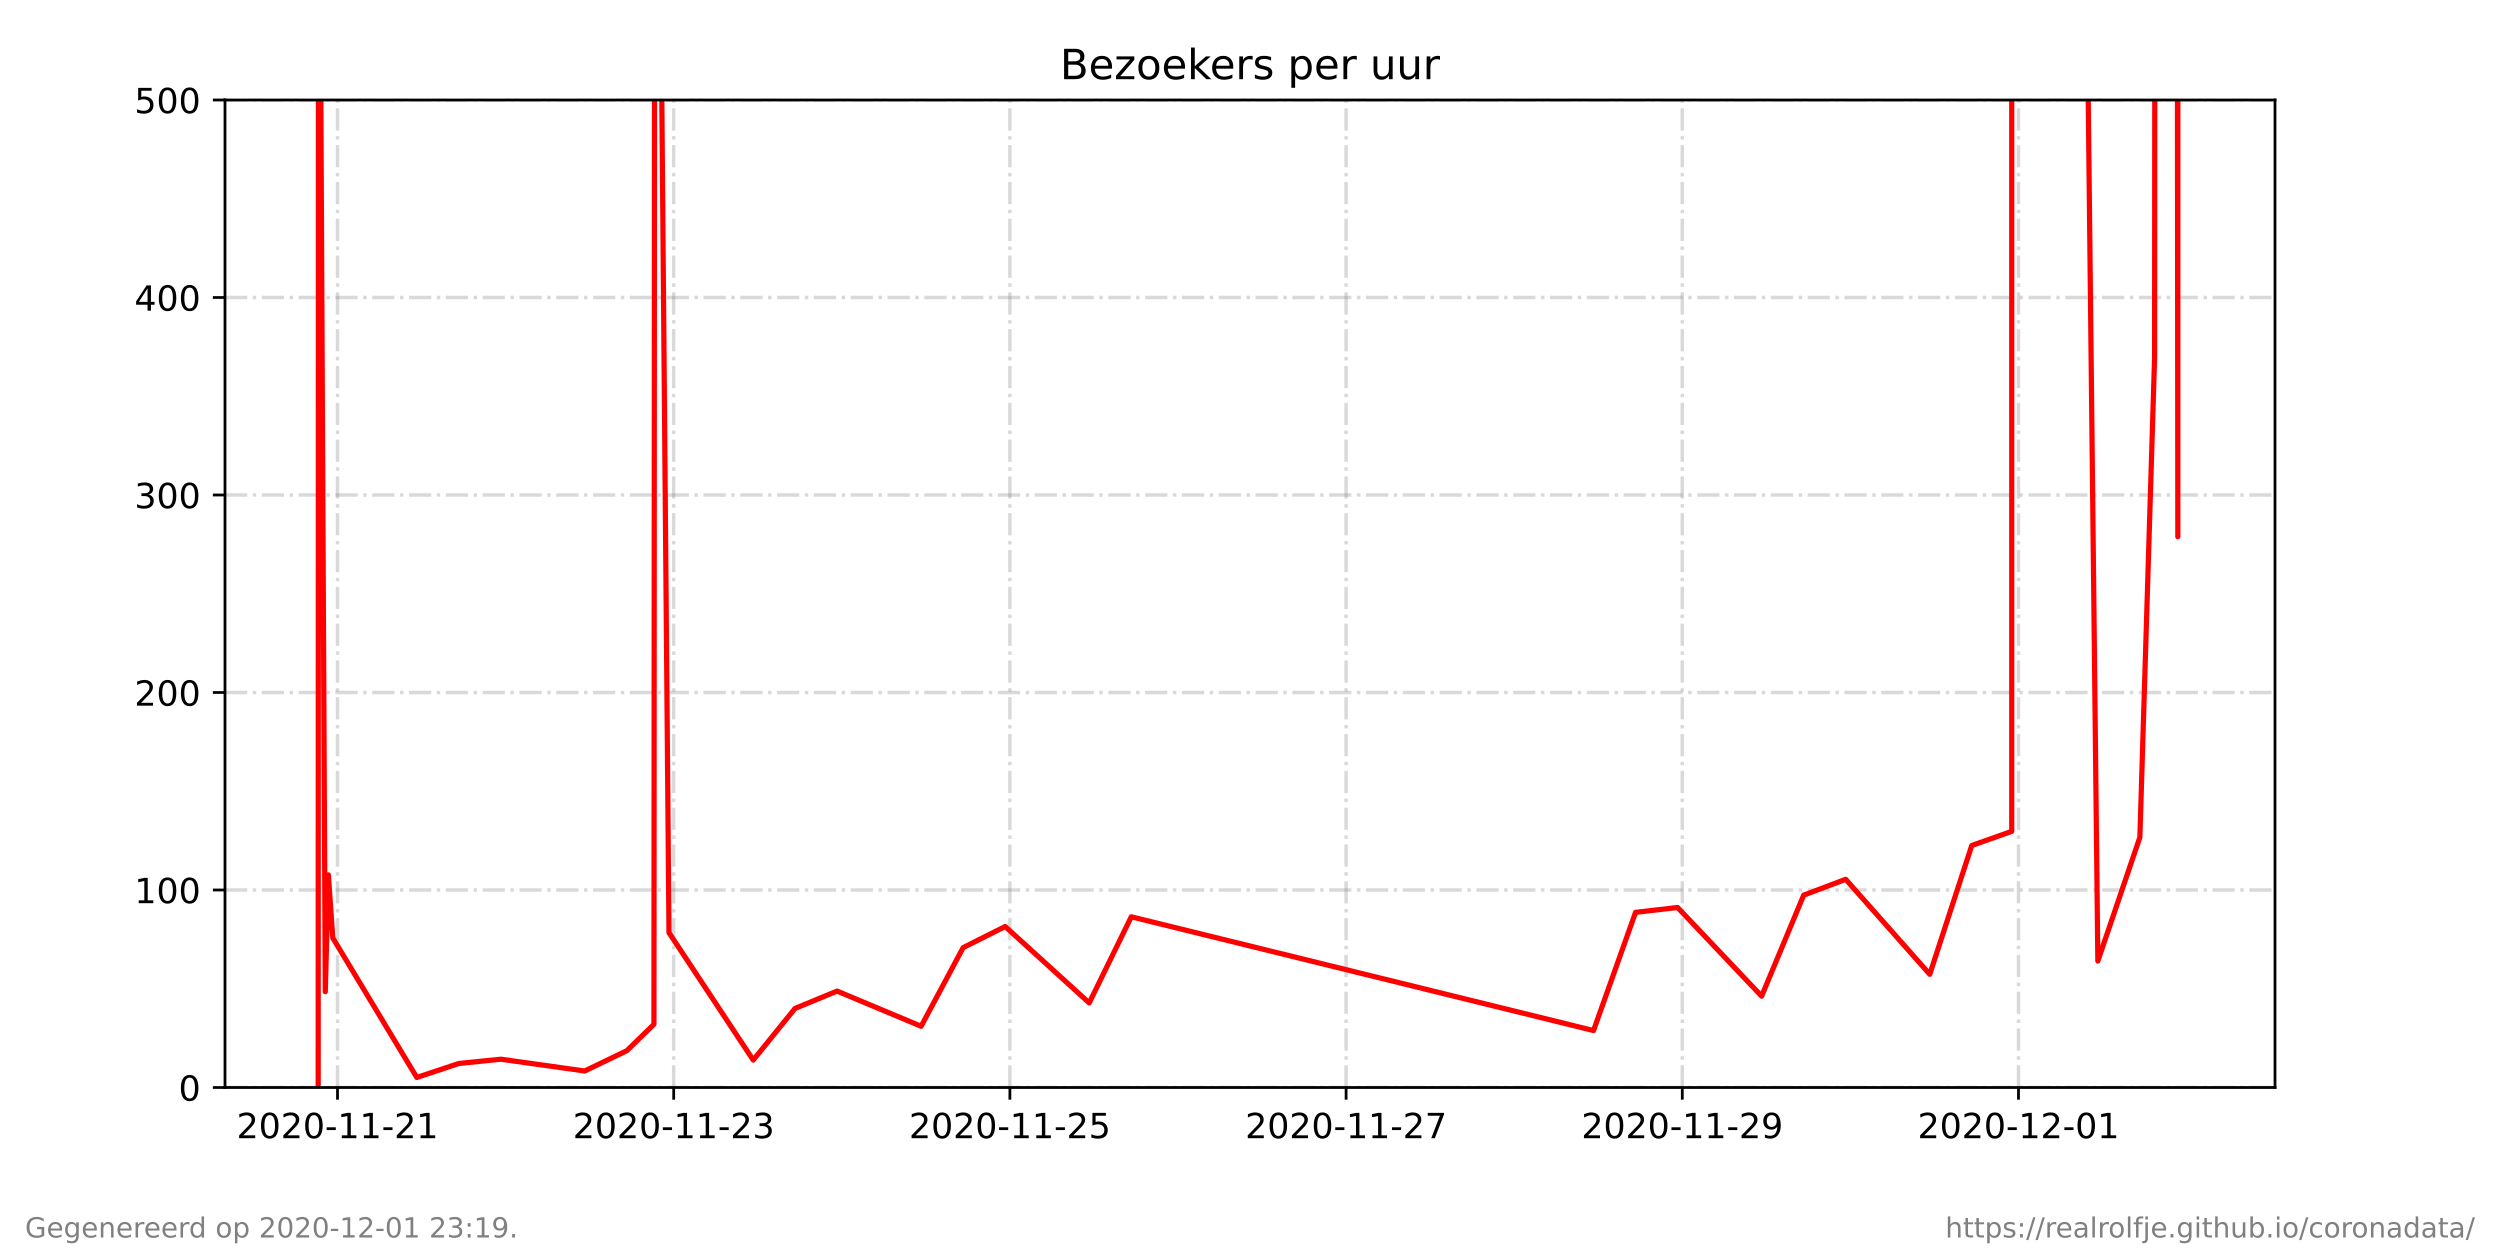
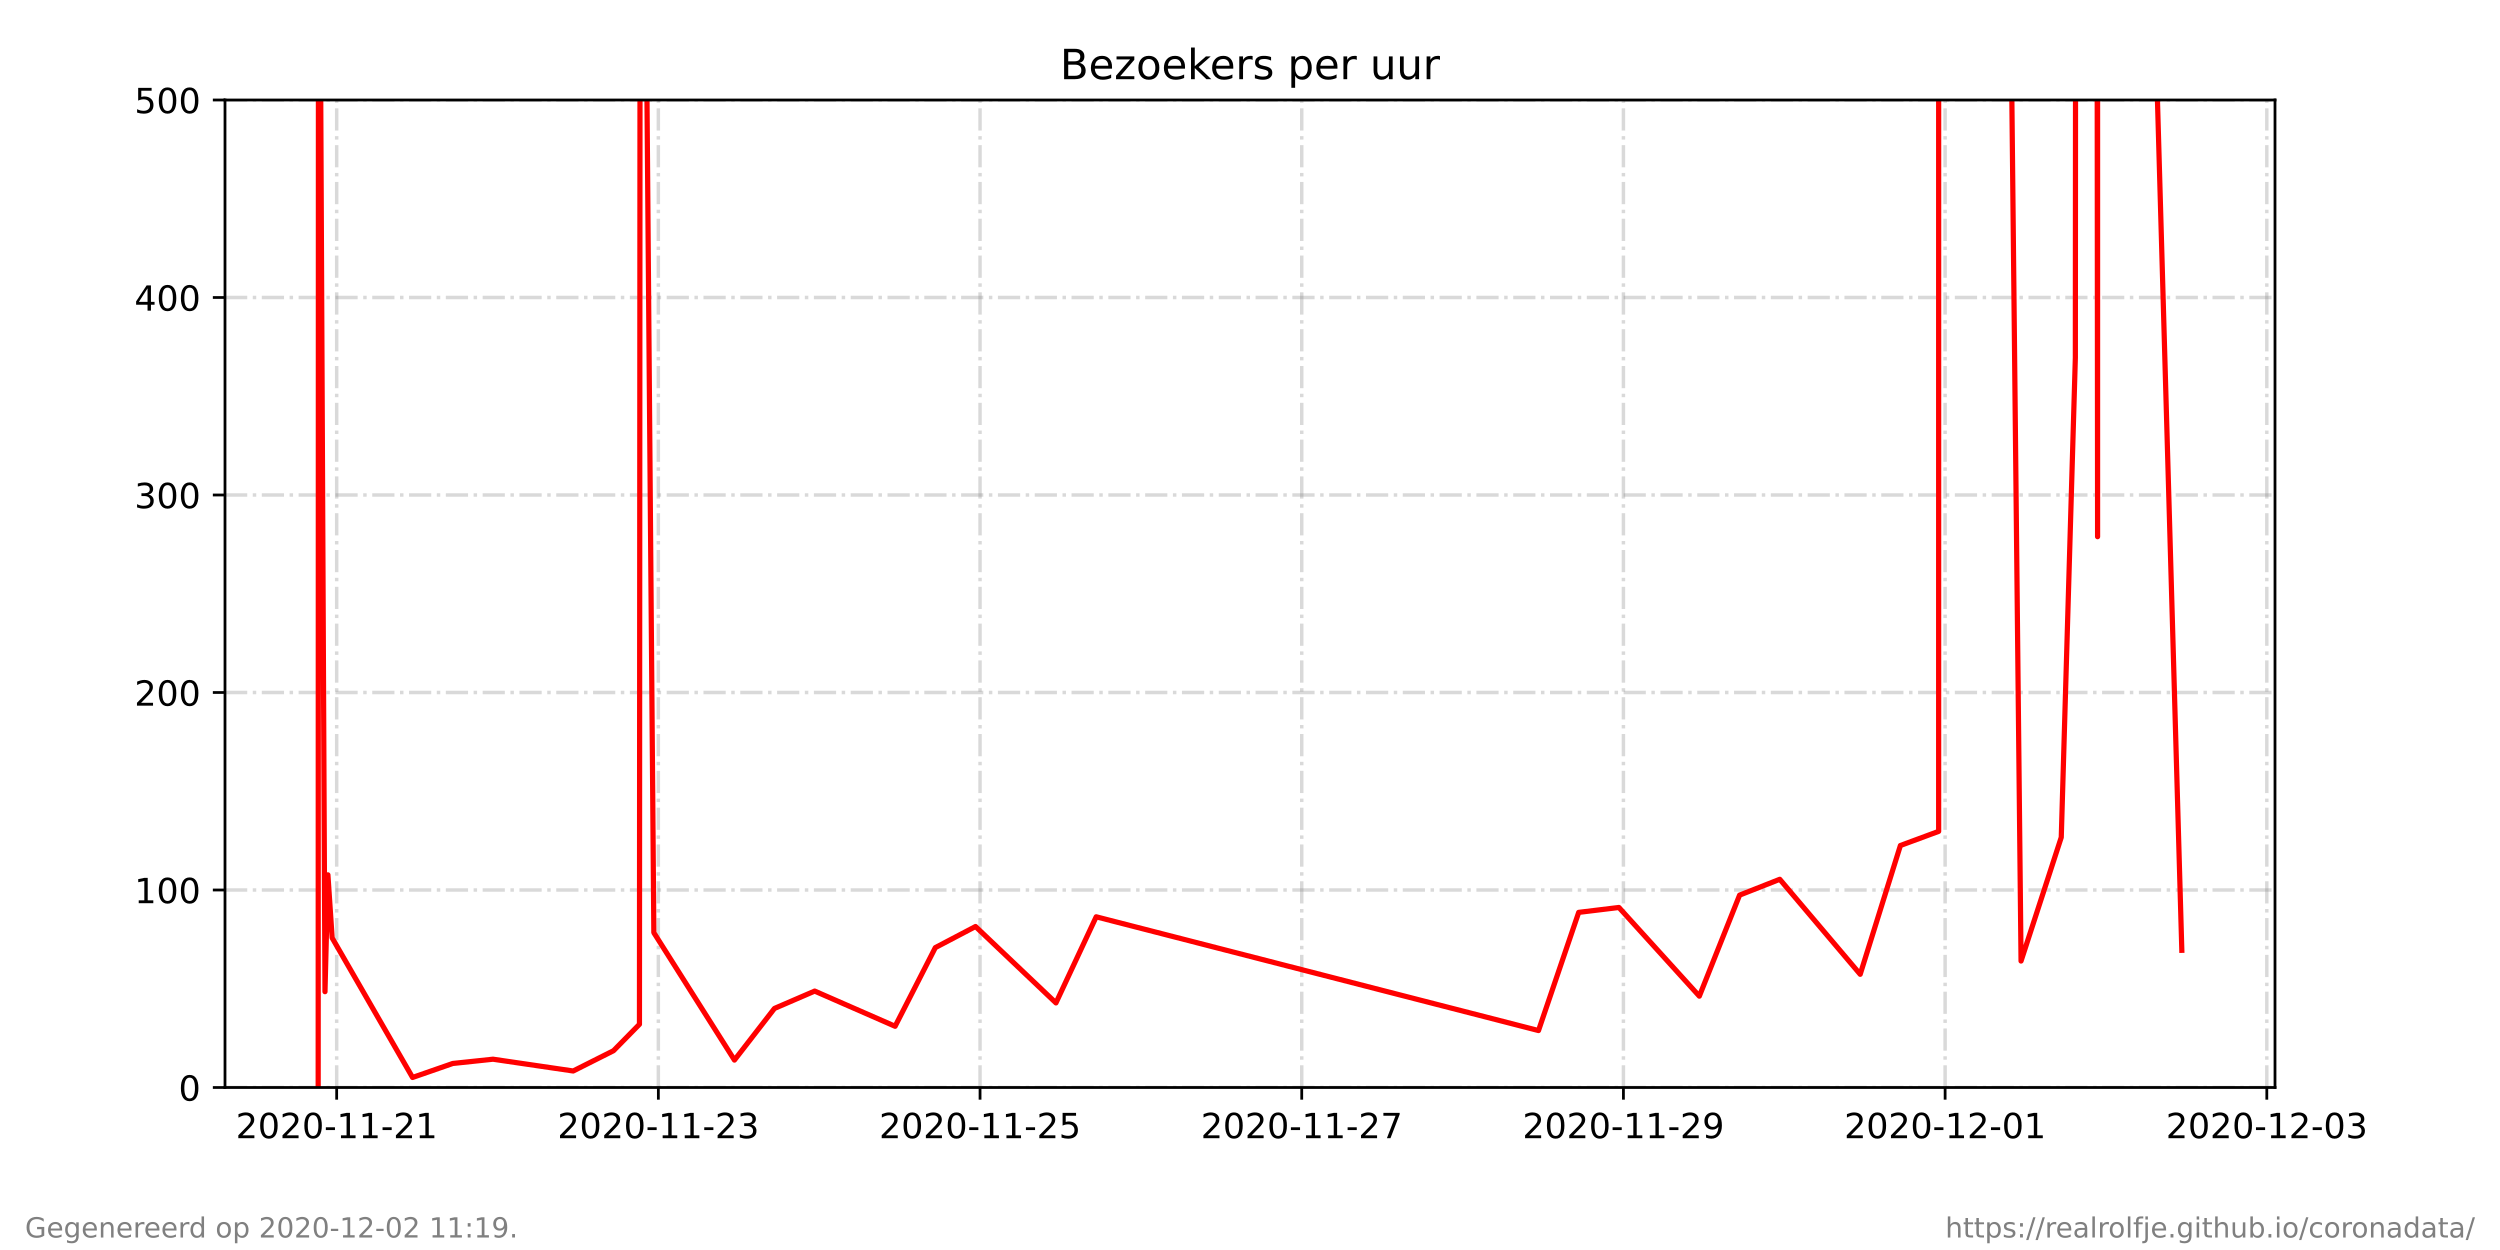
<svg xmlns="http://www.w3.org/2000/svg" xmlns:xlink="http://www.w3.org/1999/xlink" height="360pt" version="1.1" viewBox="0 0 720 360" width="720pt">
  <defs>
    <style type="text/css">*{stroke-linecap:butt;stroke-linejoin:round;}</style>
  </defs>
  <g id="figure_1">
    <g id="patch_1">
      <path d="M 0 360  L 720 360  L 720 0  L 0 0  z " style="fill:#ffffff;" />
    </g>
    <g id="axes_1">
      <g id="patch_2">
        <path d="M 64.8 313.2  L 655.2 313.2  L 655.2 28.8  L 64.8 28.8  z " style="fill:#ffffff;" />
      </g>
      <g id="matplotlib.axis_1">
        <g id="xtick_1">
          <g id="line2d_1">
-             <path clip-path="url(#p86bbd52e68)" d="M 97.2 313.2  L 97.2 28.8  " style="fill:none;stroke:#808080;stroke-dasharray:6.4,1.6,1,1.6;stroke-dashoffset:0;stroke-opacity:0.3;" />
+             <path clip-path="url(#pc86179810c)" d="M 96.96 313.2  L 96.96 28.8  " style="fill:none;stroke:#808080;stroke-dasharray:6.4,1.6,1,1.6;stroke-dashoffset:0;stroke-opacity:0.3;" />
          </g>
          <g id="line2d_2">
            <defs>
-               <path d="M 0 0  L 0 3.5  " id="md120860020" style="stroke:#000000;stroke-width:0.8;" />
+               <path d="M 0 0  L 0 3.5  " id="m163eaca19a" style="stroke:#000000;stroke-width:0.8;" />
            </defs>
            <g>
-               <use style="stroke:#000000;stroke-width:0.8;" x="97.2" xlink:href="#md120860020" y="313.2" />
+               <use style="stroke:#000000;stroke-width:0.8;" x="96.96" xlink:href="#m163eaca19a" y="313.2" />
            </g>
          </g>
          <g id="text_1">
-             <g transform="translate(68.14207 327.7984)scale(0.1 -0.1)">
+             <g transform="translate(67.90199 327.7984)scale(0.1 -0.1)">
              <defs>
                <path d="M 19.188 8.297  L 53.609 8.297  L 53.609 0  L 7.328 0  L 7.328 8.297  Q 12.938 14.109 22.625 23.891  Q 32.328 33.688 34.812 36.531  Q 39.547 41.844 41.422 45.531  Q 43.312 49.219 43.312 52.781  Q 43.312 58.594 39.234 62.25  Q 35.156 65.922 28.609 65.922  Q 23.969 65.922 18.812 64.312  Q 13.672 62.703 7.812 59.422  L 7.812 69.391  Q 13.766 71.781 18.938 73  Q 24.125 74.219 28.422 74.219  Q 39.75 74.219 46.484 68.547  Q 53.219 62.891 53.219 53.422  Q 53.219 48.922 51.531 44.891  Q 49.859 40.875 45.406 35.406  Q 44.188 33.984 37.641 27.219  Q 31.109 20.453 19.188 8.297  z " id="DejaVuSans-50" />
                <path d="M 31.781 66.406  Q 24.172 66.406 20.328 58.906  Q 16.5 51.422 16.5 36.375  Q 16.5 21.391 20.328 13.891  Q 24.172 6.391 31.781 6.391  Q 39.453 6.391 43.281 13.891  Q 47.125 21.391 47.125 36.375  Q 47.125 51.422 43.281 58.906  Q 39.453 66.406 31.781 66.406  z M 31.781 74.219  Q 44.047 74.219 50.516 64.516  Q 56.984 54.828 56.984 36.375  Q 56.984 17.969 50.516 8.266  Q 44.047 -1.422 31.781 -1.422  Q 19.531 -1.422 13.062 8.266  Q 6.594 17.969 6.594 36.375  Q 6.594 54.828 13.062 64.516  Q 19.531 74.219 31.781 74.219  z " id="DejaVuSans-48" />
                <path d="M 4.891 31.391  L 31.203 31.391  L 31.203 23.391  L 4.891 23.391  z " id="DejaVuSans-45" />
                <path d="M 12.406 8.297  L 28.516 8.297  L 28.516 63.922  L 10.984 60.406  L 10.984 69.391  L 28.422 72.906  L 38.281 72.906  L 38.281 8.297  L 54.391 8.297  L 54.391 0  L 12.406 0  z " id="DejaVuSans-49" />
              </defs>
              <use xlink:href="#DejaVuSans-50" />
              <use x="63.623" xlink:href="#DejaVuSans-48" />
              <use x="127.246" xlink:href="#DejaVuSans-50" />
              <use x="190.869" xlink:href="#DejaVuSans-48" />
              <use x="254.492" xlink:href="#DejaVuSans-45" />
              <use x="290.576" xlink:href="#DejaVuSans-49" />
              <use x="354.199" xlink:href="#DejaVuSans-49" />
              <use x="417.822" xlink:href="#DejaVuSans-45" />
              <use x="453.906" xlink:href="#DejaVuSans-50" />
              <use x="517.529" xlink:href="#DejaVuSans-49" />
            </g>
          </g>
        </g>
        <g id="xtick_2">
          <g id="line2d_3">
-             <path clip-path="url(#p86bbd52e68)" d="M 194.025 313.2  L 194.025 28.8  " style="fill:none;stroke:#808080;stroke-dasharray:6.4,1.6,1,1.6;stroke-dashoffset:0;stroke-opacity:0.3;" />
+             <path clip-path="url(#pc86179810c)" d="M 189.607 313.2  L 189.607 28.8  " style="fill:none;stroke:#808080;stroke-dasharray:6.4,1.6,1,1.6;stroke-dashoffset:0;stroke-opacity:0.3;" />
          </g>
          <g id="line2d_4">
            <g>
-               <use style="stroke:#000000;stroke-width:0.8;" x="194.025" xlink:href="#md120860020" y="313.2" />
+               <use style="stroke:#000000;stroke-width:0.8;" x="189.607" xlink:href="#m163eaca19a" y="313.2" />
            </g>
          </g>
          <g id="text_2">
-             <g transform="translate(164.9671 327.7984)scale(0.1 -0.1)">
+             <g transform="translate(160.5488 327.7984)scale(0.1 -0.1)">
              <defs>
                <path d="M 40.578 39.312  Q 47.656 37.797 51.625 33  Q 55.609 28.219 55.609 21.188  Q 55.609 10.406 48.188 4.484  Q 40.766 -1.422 27.094 -1.422  Q 22.516 -1.422 17.656 -0.516  Q 12.797 0.391 7.625 2.203  L 7.625 11.719  Q 11.719 9.328 16.594 8.109  Q 21.484 6.891 26.812 6.891  Q 36.078 6.891 40.938 10.547  Q 45.797 14.203 45.797 21.188  Q 45.797 27.641 41.281 31.266  Q 36.766 34.906 28.719 34.906  L 20.219 34.906  L 20.219 43.016  L 29.109 43.016  Q 36.375 43.016 40.234 45.922  Q 44.094 48.828 44.094 54.297  Q 44.094 59.906 40.109 62.906  Q 36.141 65.922 28.719 65.922  Q 24.656 65.922 20.016 65.031  Q 15.375 64.156 9.812 62.312  L 9.812 71.094  Q 15.438 72.656 20.344 73.438  Q 25.25 74.219 29.594 74.219  Q 40.828 74.219 47.359 69.109  Q 53.906 64.016 53.906 55.328  Q 53.906 49.266 50.438 45.094  Q 46.969 40.922 40.578 39.312  z " id="DejaVuSans-51" />
              </defs>
              <use xlink:href="#DejaVuSans-50" />
              <use x="63.623" xlink:href="#DejaVuSans-48" />
              <use x="127.246" xlink:href="#DejaVuSans-50" />
              <use x="190.869" xlink:href="#DejaVuSans-48" />
              <use x="254.492" xlink:href="#DejaVuSans-45" />
              <use x="290.576" xlink:href="#DejaVuSans-49" />
              <use x="354.199" xlink:href="#DejaVuSans-49" />
              <use x="417.822" xlink:href="#DejaVuSans-45" />
              <use x="453.906" xlink:href="#DejaVuSans-50" />
              <use x="517.529" xlink:href="#DejaVuSans-51" />
            </g>
          </g>
        </g>
        <g id="xtick_3">
          <g id="line2d_5">
-             <path clip-path="url(#p86bbd52e68)" d="M 290.85 313.2  L 290.85 28.8  " style="fill:none;stroke:#808080;stroke-dasharray:6.4,1.6,1,1.6;stroke-dashoffset:0;stroke-opacity:0.3;" />
+             <path clip-path="url(#pc86179810c)" d="M 282.253 313.2  L 282.253 28.8  " style="fill:none;stroke:#808080;stroke-dasharray:6.4,1.6,1,1.6;stroke-dashoffset:0;stroke-opacity:0.3;" />
          </g>
          <g id="line2d_6">
            <g>
-               <use style="stroke:#000000;stroke-width:0.8;" x="290.85" xlink:href="#md120860020" y="313.2" />
+               <use style="stroke:#000000;stroke-width:0.8;" x="282.253" xlink:href="#m163eaca19a" y="313.2" />
            </g>
          </g>
          <g id="text_3">
-             <g transform="translate(261.7921 327.7984)scale(0.1 -0.1)">
+             <g transform="translate(253.1956 327.7984)scale(0.1 -0.1)">
              <defs>
                <path d="M 10.797 72.906  L 49.516 72.906  L 49.516 64.594  L 19.828 64.594  L 19.828 46.734  Q 21.969 47.469 24.109 47.828  Q 26.266 48.188 28.422 48.188  Q 40.625 48.188 47.75 41.5  Q 54.891 34.812 54.891 23.391  Q 54.891 11.625 47.562 5.094  Q 40.234 -1.422 26.906 -1.422  Q 22.312 -1.422 17.547 -0.641  Q 12.797 0.141 7.719 1.703  L 7.719 11.625  Q 12.109 9.234 16.797 8.062  Q 21.484 6.891 26.703 6.891  Q 35.156 6.891 40.078 11.328  Q 45.016 15.766 45.016 23.391  Q 45.016 31 40.078 35.438  Q 35.156 39.891 26.703 39.891  Q 22.75 39.891 18.812 39.016  Q 14.891 38.141 10.797 36.281  z " id="DejaVuSans-53" />
              </defs>
              <use xlink:href="#DejaVuSans-50" />
              <use x="63.623" xlink:href="#DejaVuSans-48" />
              <use x="127.246" xlink:href="#DejaVuSans-50" />
              <use x="190.869" xlink:href="#DejaVuSans-48" />
              <use x="254.492" xlink:href="#DejaVuSans-45" />
              <use x="290.576" xlink:href="#DejaVuSans-49" />
              <use x="354.199" xlink:href="#DejaVuSans-49" />
              <use x="417.822" xlink:href="#DejaVuSans-45" />
              <use x="453.906" xlink:href="#DejaVuSans-50" />
              <use x="517.529" xlink:href="#DejaVuSans-53" />
            </g>
          </g>
        </g>
        <g id="xtick_4">
          <g id="line2d_7">
-             <path clip-path="url(#p86bbd52e68)" d="M 387.675 313.2  L 387.675 28.8  " style="fill:none;stroke:#808080;stroke-dasharray:6.4,1.6,1,1.6;stroke-dashoffset:0;stroke-opacity:0.3;" />
+             <path clip-path="url(#pc86179810c)" d="M 374.9 313.2  L 374.9 28.8  " style="fill:none;stroke:#808080;stroke-dasharray:6.4,1.6,1,1.6;stroke-dashoffset:0;stroke-opacity:0.3;" />
          </g>
          <g id="line2d_8">
            <g>
-               <use style="stroke:#000000;stroke-width:0.8;" x="387.675" xlink:href="#md120860020" y="313.2" />
+               <use style="stroke:#000000;stroke-width:0.8;" x="374.9" xlink:href="#m163eaca19a" y="313.2" />
            </g>
          </g>
          <g id="text_4">
-             <g transform="translate(358.6172 327.7984)scale(0.1 -0.1)">
+             <g transform="translate(345.8423 327.7984)scale(0.1 -0.1)">
              <defs>
                <path d="M 8.203 72.906  L 55.078 72.906  L 55.078 68.703  L 28.609 0  L 18.312 0  L 43.219 64.594  L 8.203 64.594  z " id="DejaVuSans-55" />
              </defs>
              <use xlink:href="#DejaVuSans-50" />
              <use x="63.623" xlink:href="#DejaVuSans-48" />
              <use x="127.246" xlink:href="#DejaVuSans-50" />
              <use x="190.869" xlink:href="#DejaVuSans-48" />
              <use x="254.492" xlink:href="#DejaVuSans-45" />
              <use x="290.576" xlink:href="#DejaVuSans-49" />
              <use x="354.199" xlink:href="#DejaVuSans-49" />
              <use x="417.822" xlink:href="#DejaVuSans-45" />
              <use x="453.906" xlink:href="#DejaVuSans-50" />
              <use x="517.529" xlink:href="#DejaVuSans-55" />
            </g>
          </g>
        </g>
        <g id="xtick_5">
          <g id="line2d_9">
-             <path clip-path="url(#p86bbd52e68)" d="M 484.5 313.2  L 484.5 28.8  " style="fill:none;stroke:#808080;stroke-dasharray:6.4,1.6,1,1.6;stroke-dashoffset:0;stroke-opacity:0.3;" />
+             <path clip-path="url(#pc86179810c)" d="M 467.547 313.2  L 467.547 28.8  " style="fill:none;stroke:#808080;stroke-dasharray:6.4,1.6,1,1.6;stroke-dashoffset:0;stroke-opacity:0.3;" />
          </g>
          <g id="line2d_10">
            <g>
-               <use style="stroke:#000000;stroke-width:0.8;" x="484.5" xlink:href="#md120860020" y="313.2" />
+               <use style="stroke:#000000;stroke-width:0.8;" x="467.547" xlink:href="#m163eaca19a" y="313.2" />
            </g>
          </g>
          <g id="text_5">
-             <g transform="translate(455.4422 327.7984)scale(0.1 -0.1)">
+             <g transform="translate(438.4891 327.7984)scale(0.1 -0.1)">
              <defs>
                <path d="M 10.984 1.516  L 10.984 10.5  Q 14.703 8.734 18.5 7.812  Q 22.312 6.891 25.984 6.891  Q 35.75 6.891 40.891 13.453  Q 46.047 20.016 46.781 33.406  Q 43.953 29.203 39.594 26.953  Q 35.25 24.703 29.984 24.703  Q 19.047 24.703 12.672 31.312  Q 6.297 37.938 6.297 49.422  Q 6.297 60.641 12.938 67.422  Q 19.578 74.219 30.609 74.219  Q 43.266 74.219 49.922 64.516  Q 56.594 54.828 56.594 36.375  Q 56.594 19.141 48.406 8.859  Q 40.234 -1.422 26.422 -1.422  Q 22.703 -1.422 18.891 -0.688  Q 15.094 0.047 10.984 1.516  z M 30.609 32.422  Q 37.25 32.422 41.125 36.953  Q 45.016 41.5 45.016 49.422  Q 45.016 57.281 41.125 61.844  Q 37.25 66.406 30.609 66.406  Q 23.969 66.406 20.094 61.844  Q 16.219 57.281 16.219 49.422  Q 16.219 41.5 20.094 36.953  Q 23.969 32.422 30.609 32.422  z " id="DejaVuSans-57" />
              </defs>
              <use xlink:href="#DejaVuSans-50" />
              <use x="63.623" xlink:href="#DejaVuSans-48" />
              <use x="127.246" xlink:href="#DejaVuSans-50" />
              <use x="190.869" xlink:href="#DejaVuSans-48" />
              <use x="254.492" xlink:href="#DejaVuSans-45" />
              <use x="290.576" xlink:href="#DejaVuSans-49" />
              <use x="354.199" xlink:href="#DejaVuSans-49" />
              <use x="417.822" xlink:href="#DejaVuSans-45" />
              <use x="453.906" xlink:href="#DejaVuSans-50" />
              <use x="517.529" xlink:href="#DejaVuSans-57" />
            </g>
          </g>
        </g>
        <g id="xtick_6">
          <g id="line2d_11">
-             <path clip-path="url(#p86bbd52e68)" d="M 581.325 313.2  L 581.325 28.8  " style="fill:none;stroke:#808080;stroke-dasharray:6.4,1.6,1,1.6;stroke-dashoffset:0;stroke-opacity:0.3;" />
+             <path clip-path="url(#pc86179810c)" d="M 560.194 313.2  L 560.194 28.8  " style="fill:none;stroke:#808080;stroke-dasharray:6.4,1.6,1,1.6;stroke-dashoffset:0;stroke-opacity:0.3;" />
          </g>
          <g id="line2d_12">
            <g>
-               <use style="stroke:#000000;stroke-width:0.8;" x="581.325" xlink:href="#md120860020" y="313.2" />
+               <use style="stroke:#000000;stroke-width:0.8;" x="560.194" xlink:href="#m163eaca19a" y="313.2" />
            </g>
          </g>
          <g id="text_6">
-             <g transform="translate(552.2672 327.7984)scale(0.1 -0.1)">
+             <g transform="translate(531.1359 327.7984)scale(0.1 -0.1)">
              <use xlink:href="#DejaVuSans-50" />
              <use x="63.623" xlink:href="#DejaVuSans-48" />
              <use x="127.246" xlink:href="#DejaVuSans-50" />
              <use x="190.869" xlink:href="#DejaVuSans-48" />
              <use x="254.492" xlink:href="#DejaVuSans-45" />
              <use x="290.576" xlink:href="#DejaVuSans-49" />
              <use x="354.199" xlink:href="#DejaVuSans-50" />
              <use x="417.822" xlink:href="#DejaVuSans-45" />
              <use x="453.906" xlink:href="#DejaVuSans-48" />
              <use x="517.529" xlink:href="#DejaVuSans-49" />
            </g>
          </g>
        </g>
+         <g id="xtick_7">
+           <g id="line2d_13">
+             <path clip-path="url(#pc86179810c)" d="M 652.841 313.2  L 652.841 28.8  " style="fill:none;stroke:#808080;stroke-dasharray:6.4,1.6,1,1.6;stroke-dashoffset:0;stroke-opacity:0.3;" />
+           </g>
+           <g id="line2d_14">
+             <g>
+               <use style="stroke:#000000;stroke-width:0.8;" x="652.841" xlink:href="#m163eaca19a" y="313.2" />
+             </g>
+           </g>
+           <g id="text_7">
+             <g transform="translate(623.7827 327.7984)scale(0.1 -0.1)">
+               <use xlink:href="#DejaVuSans-50" />
+               <use x="63.623" xlink:href="#DejaVuSans-48" />
+               <use x="127.246" xlink:href="#DejaVuSans-50" />
+               <use x="190.869" xlink:href="#DejaVuSans-48" />
+               <use x="254.492" xlink:href="#DejaVuSans-45" />
+               <use x="290.576" xlink:href="#DejaVuSans-49" />
+               <use x="354.199" xlink:href="#DejaVuSans-50" />
+               <use x="417.822" xlink:href="#DejaVuSans-45" />
+               <use x="453.906" xlink:href="#DejaVuSans-48" />
+               <use x="517.529" xlink:href="#DejaVuSans-51" />
+             </g>
+           </g>
+         </g>
      </g>
      <g id="matplotlib.axis_2">
        <g id="ytick_1">
-           <g id="line2d_13">
-             <path clip-path="url(#p86bbd52e68)" d="M 64.8 313.2  L 655.2 313.2  " style="fill:none;stroke:#808080;stroke-dasharray:6.4,1.6,1,1.6;stroke-dashoffset:0;stroke-opacity:0.3;" />
-           </g>
-           <g id="line2d_14">
+           <g id="line2d_15">
+             <path clip-path="url(#pc86179810c)" d="M 64.8 313.2  L 655.2 313.2  " style="fill:none;stroke:#808080;stroke-dasharray:6.4,1.6,1,1.6;stroke-dashoffset:0;stroke-opacity:0.3;" />
+           </g>
+           <g id="line2d_16">
            <defs>
-               <path d="M 0 0  L -3.5 0  " id="ma12ada5e77" style="stroke:#000000;stroke-width:0.8;" />
+               <path d="M 0 0  L -3.5 0  " id="mff7600e79d" style="stroke:#000000;stroke-width:0.8;" />
            </defs>
            <g>
-               <use style="stroke:#000000;stroke-width:0.8;" x="64.8" xlink:href="#ma12ada5e77" y="313.2" />
-             </g>
-           </g>
-           <g id="text_7">
+               <use style="stroke:#000000;stroke-width:0.8;" x="64.8" xlink:href="#mff7600e79d" y="313.2" />
+             </g>
+           </g>
+           <g id="text_8">
            <g transform="translate(51.4375 316.9992)scale(0.1 -0.1)">
              <use xlink:href="#DejaVuSans-48" />
            </g>
          </g>
        </g>
        <g id="ytick_2">
-           <g id="line2d_15">
-             <path clip-path="url(#p86bbd52e68)" d="M 64.8 256.32  L 655.2 256.32  " style="fill:none;stroke:#808080;stroke-dasharray:6.4,1.6,1,1.6;stroke-dashoffset:0;stroke-opacity:0.3;" />
-           </g>
-           <g id="line2d_16">
-             <g>
-               <use style="stroke:#000000;stroke-width:0.8;" x="64.8" xlink:href="#ma12ada5e77" y="256.32" />
-             </g>
-           </g>
-           <g id="text_8">
+           <g id="line2d_17">
+             <path clip-path="url(#pc86179810c)" d="M 64.8 256.32  L 655.2 256.32  " style="fill:none;stroke:#808080;stroke-dasharray:6.4,1.6,1,1.6;stroke-dashoffset:0;stroke-opacity:0.3;" />
+           </g>
+           <g id="line2d_18">
+             <g>
+               <use style="stroke:#000000;stroke-width:0.8;" x="64.8" xlink:href="#mff7600e79d" y="256.32" />
+             </g>
+           </g>
+           <g id="text_9">
            <g transform="translate(38.7125 260.1192)scale(0.1 -0.1)">
              <use xlink:href="#DejaVuSans-49" />
              <use x="63.623" xlink:href="#DejaVuSans-48" />
              <use x="127.246" xlink:href="#DejaVuSans-48" />
            </g>
          </g>
        </g>
        <g id="ytick_3">
-           <g id="line2d_17">
-             <path clip-path="url(#p86bbd52e68)" d="M 64.8 199.44  L 655.2 199.44  " style="fill:none;stroke:#808080;stroke-dasharray:6.4,1.6,1,1.6;stroke-dashoffset:0;stroke-opacity:0.3;" />
-           </g>
-           <g id="line2d_18">
-             <g>
-               <use style="stroke:#000000;stroke-width:0.8;" x="64.8" xlink:href="#ma12ada5e77" y="199.44" />
-             </g>
-           </g>
-           <g id="text_9">
+           <g id="line2d_19">
+             <path clip-path="url(#pc86179810c)" d="M 64.8 199.44  L 655.2 199.44  " style="fill:none;stroke:#808080;stroke-dasharray:6.4,1.6,1,1.6;stroke-dashoffset:0;stroke-opacity:0.3;" />
+           </g>
+           <g id="line2d_20">
+             <g>
+               <use style="stroke:#000000;stroke-width:0.8;" x="64.8" xlink:href="#mff7600e79d" y="199.44" />
+             </g>
+           </g>
+           <g id="text_10">
            <g transform="translate(38.7125 203.2392)scale(0.1 -0.1)">
              <use xlink:href="#DejaVuSans-50" />
              <use x="63.623" xlink:href="#DejaVuSans-48" />
              <use x="127.246" xlink:href="#DejaVuSans-48" />
            </g>
          </g>
        </g>
        <g id="ytick_4">
-           <g id="line2d_19">
-             <path clip-path="url(#p86bbd52e68)" d="M 64.8 142.56  L 655.2 142.56  " style="fill:none;stroke:#808080;stroke-dasharray:6.4,1.6,1,1.6;stroke-dashoffset:0;stroke-opacity:0.3;" />
-           </g>
-           <g id="line2d_20">
-             <g>
-               <use style="stroke:#000000;stroke-width:0.8;" x="64.8" xlink:href="#ma12ada5e77" y="142.56" />
-             </g>
-           </g>
-           <g id="text_10">
+           <g id="line2d_21">
+             <path clip-path="url(#pc86179810c)" d="M 64.8 142.56  L 655.2 142.56  " style="fill:none;stroke:#808080;stroke-dasharray:6.4,1.6,1,1.6;stroke-dashoffset:0;stroke-opacity:0.3;" />
+           </g>
+           <g id="line2d_22">
+             <g>
+               <use style="stroke:#000000;stroke-width:0.8;" x="64.8" xlink:href="#mff7600e79d" y="142.56" />
+             </g>
+           </g>
+           <g id="text_11">
            <g transform="translate(38.7125 146.3592)scale(0.1 -0.1)">
              <use xlink:href="#DejaVuSans-51" />
              <use x="63.623" xlink:href="#DejaVuSans-48" />
              <use x="127.246" xlink:href="#DejaVuSans-48" />
            </g>
          </g>
        </g>
        <g id="ytick_5">
-           <g id="line2d_21">
-             <path clip-path="url(#p86bbd52e68)" d="M 64.8 85.68  L 655.2 85.68  " style="fill:none;stroke:#808080;stroke-dasharray:6.4,1.6,1,1.6;stroke-dashoffset:0;stroke-opacity:0.3;" />
-           </g>
-           <g id="line2d_22">
-             <g>
-               <use style="stroke:#000000;stroke-width:0.8;" x="64.8" xlink:href="#ma12ada5e77" y="85.68" />
-             </g>
-           </g>
-           <g id="text_11">
+           <g id="line2d_23">
+             <path clip-path="url(#pc86179810c)" d="M 64.8 85.68  L 655.2 85.68  " style="fill:none;stroke:#808080;stroke-dasharray:6.4,1.6,1,1.6;stroke-dashoffset:0;stroke-opacity:0.3;" />
+           </g>
+           <g id="line2d_24">
+             <g>
+               <use style="stroke:#000000;stroke-width:0.8;" x="64.8" xlink:href="#mff7600e79d" y="85.68" />
+             </g>
+           </g>
+           <g id="text_12">
            <g transform="translate(38.7125 89.47922)scale(0.1 -0.1)">
              <defs>
                <path d="M 37.797 64.312  L 12.891 25.391  L 37.797 25.391  z M 35.203 72.906  L 47.609 72.906  L 47.609 25.391  L 58.016 25.391  L 58.016 17.188  L 47.609 17.188  L 47.609 0  L 37.797 0  L 37.797 17.188  L 4.891 17.188  L 4.891 26.703  z " id="DejaVuSans-52" />
              </defs>
              <use xlink:href="#DejaVuSans-52" />
              <use x="63.623" xlink:href="#DejaVuSans-48" />
              <use x="127.246" xlink:href="#DejaVuSans-48" />
            </g>
          </g>
        </g>
        <g id="ytick_6">
-           <g id="line2d_23">
-             <path clip-path="url(#p86bbd52e68)" d="M 64.8 28.8  L 655.2 28.8  " style="fill:none;stroke:#808080;stroke-dasharray:6.4,1.6,1,1.6;stroke-dashoffset:0;stroke-opacity:0.3;" />
-           </g>
-           <g id="line2d_24">
-             <g>
-               <use style="stroke:#000000;stroke-width:0.8;" x="64.8" xlink:href="#ma12ada5e77" y="28.8" />
-             </g>
-           </g>
-           <g id="text_12">
+           <g id="line2d_25">
+             <path clip-path="url(#pc86179810c)" d="M 64.8 28.8  L 655.2 28.8  " style="fill:none;stroke:#808080;stroke-dasharray:6.4,1.6,1,1.6;stroke-dashoffset:0;stroke-opacity:0.3;" />
+           </g>
+           <g id="line2d_26">
+             <g>
+               <use style="stroke:#000000;stroke-width:0.8;" x="64.8" xlink:href="#mff7600e79d" y="28.8" />
+             </g>
+           </g>
+           <g id="text_13">
            <g transform="translate(38.7125 32.59922)scale(0.1 -0.1)">
              <use xlink:href="#DejaVuSans-53" />
              <use x="63.623" xlink:href="#DejaVuSans-48" />
              <use x="127.246" xlink:href="#DejaVuSans-48" />
            </g>
          </g>
        </g>
      </g>
-       <g id="line2d_25">
-         <path clip-path="url(#p86bbd52e68)" d="M 91.636 313.2  L 91.713 -1  M 92.26 -1  L 93.684 285.6  L 94.565 251.957  L 95.842 270.118  L 120.042 310.309  L 132.147 306.28  L 144.253 305.05  L 168.389 308.446  L 180.52 302.607  L 188.335 294.997  L 188.513 -1  M 190.348 -1  L 192.666 268.614  L 216.927 305.303  L 228.97 290.431  L 241.077 285.432  L 265.284 295.568  L 277.388 272.915  L 289.489 266.838  L 313.696 288.838  L 325.809 264.039  L 458.938 296.798  L 471.04 262.762  L 483.144 261.352  L 507.35 286.894  L 519.465 257.797  L 531.558 253.236  L 555.769 280.597  L 567.869 243.504  L 579.378 239.435  L 579.381 -1  M 601.083 -1  L 604.179 276.776  L 616.282 241.154  L 620.523 103.004  L 620.595 -1  M 627.081 -1  L 627.216 154.566  L 627.216 -1  " style="fill:none;stroke:#ff0000;stroke-linecap:square;stroke-width:1.5;" />
+       <g id="line2d_27">
+         <path clip-path="url(#pc86179810c)" d="M 91.636 313.2  L 91.71 -1  M 92.233 -1  L 93.596 285.6  L 94.438 251.957  L 95.661 270.118  L 118.817 310.309  L 130.398 306.28  L 141.982 305.05  L 165.077 308.446  L 176.684 302.607  L 184.163 294.997  L 184.332 -1  M 186.089 -1  L 188.306 268.614  L 211.52 305.303  L 223.044 290.431  L 234.628 285.432  L 257.79 295.568  L 269.372 272.915  L 280.952 266.838  L 304.114 288.838  L 315.704 264.039  L 443.088 296.798  L 454.668 262.762  L 466.249 261.352  L 489.411 286.894  L 501.003 257.797  L 512.574 253.236  L 535.74 280.597  L 547.318 243.504  L 558.331 239.435  L 558.334 -1  M 579.099 -1  L 582.062 276.776  L 593.643 241.154  L 597.701 103.004  L 597.769 -1  M 603.975 -1  L 604.104 154.566  L 604.105 -1  M 620.492 -1  L 628.364 273.687  " style="fill:none;stroke:#ff0000;stroke-linecap:square;stroke-width:1.5;" />
      </g>
      <g id="patch_3">
        <path d="M 64.8 313.2  L 64.8 28.8  " style="fill:none;stroke:#000000;stroke-linecap:square;stroke-linejoin:miter;stroke-width:0.8;" />
      </g>
      <g id="patch_4">
        <path d="M 655.2 313.2  L 655.2 28.8  " style="fill:none;stroke:#000000;stroke-linecap:square;stroke-linejoin:miter;stroke-width:0.8;" />
      </g>
      <g id="patch_5">
        <path d="M 64.8 313.2  L 655.2 313.2  " style="fill:none;stroke:#000000;stroke-linecap:square;stroke-linejoin:miter;stroke-width:0.8;" />
      </g>
      <g id="patch_6">
        <path d="M 64.8 28.8  L 655.2 28.8  " style="fill:none;stroke:#000000;stroke-linecap:square;stroke-linejoin:miter;stroke-width:0.8;" />
      </g>
-       <g id="text_13">
+       <g id="text_14">
        <g transform="translate(305.2856 22.8)scale(0.12 -0.12)">
          <defs>
            <path d="M 19.672 34.812  L 19.672 8.109  L 35.5 8.109  Q 43.453 8.109 47.281 11.406  Q 51.125 14.703 51.125 21.484  Q 51.125 28.328 47.281 31.562  Q 43.453 34.812 35.5 34.812  z M 19.672 64.797  L 19.672 42.828  L 34.281 42.828  Q 41.5 42.828 45.031 45.531  Q 48.578 48.25 48.578 53.812  Q 48.578 59.328 45.031 62.062  Q 41.5 64.797 34.281 64.797  z M 9.812 72.906  L 35.016 72.906  Q 46.297 72.906 52.391 68.219  Q 58.5 63.531 58.5 54.891  Q 58.5 48.188 55.375 44.234  Q 52.25 40.281 46.188 39.312  Q 53.469 37.75 57.5 32.781  Q 61.531 27.828 61.531 20.406  Q 61.531 10.641 54.891 5.312  Q 48.25 0 35.984 0  L 9.812 0  z " id="DejaVuSans-66" />
            <path d="M 56.203 29.594  L 56.203 25.203  L 14.891 25.203  Q 15.484 15.922 20.484 11.062  Q 25.484 6.203 34.422 6.203  Q 39.594 6.203 44.453 7.469  Q 49.312 8.734 54.109 11.281  L 54.109 2.781  Q 49.266 0.734 44.188 -0.344  Q 39.109 -1.422 33.891 -1.422  Q 20.797 -1.422 13.156 6.188  Q 5.516 13.812 5.516 26.812  Q 5.516 40.234 12.766 48.109  Q 20.016 56 32.328 56  Q 43.359 56 49.781 48.891  Q 56.203 41.797 56.203 29.594  z M 47.219 32.234  Q 47.125 39.594 43.094 43.984  Q 39.062 48.391 32.422 48.391  Q 24.906 48.391 20.391 44.141  Q 15.875 39.891 15.188 32.172  z " id="DejaVuSans-101" />
            <path d="M 5.516 54.688  L 48.188 54.688  L 48.188 46.484  L 14.406 7.172  L 48.188 7.172  L 48.188 0  L 4.297 0  L 4.297 8.203  L 38.094 47.516  L 5.516 47.516  z " id="DejaVuSans-122" />
            <path d="M 30.609 48.391  Q 23.391 48.391 19.188 42.75  Q 14.984 37.109 14.984 27.297  Q 14.984 17.484 19.156 11.844  Q 23.344 6.203 30.609 6.203  Q 37.797 6.203 41.984 11.859  Q 46.188 17.531 46.188 27.297  Q 46.188 37.016 41.984 42.703  Q 37.797 48.391 30.609 48.391  z M 30.609 56  Q 42.328 56 49.016 48.375  Q 55.719 40.766 55.719 27.297  Q 55.719 13.875 49.016 6.219  Q 42.328 -1.422 30.609 -1.422  Q 18.844 -1.422 12.172 6.219  Q 5.516 13.875 5.516 27.297  Q 5.516 40.766 12.172 48.375  Q 18.844 56 30.609 56  z " id="DejaVuSans-111" />
            <path d="M 9.078 75.984  L 18.109 75.984  L 18.109 31.109  L 44.922 54.688  L 56.391 54.688  L 27.391 29.109  L 57.625 0  L 45.906 0  L 18.109 26.703  L 18.109 0  L 9.078 0  z " id="DejaVuSans-107" />
            <path d="M 41.109 46.297  Q 39.594 47.172 37.812 47.578  Q 36.031 48 33.891 48  Q 26.266 48 22.188 43.047  Q 18.109 38.094 18.109 28.812  L 18.109 0  L 9.078 0  L 9.078 54.688  L 18.109 54.688  L 18.109 46.188  Q 20.953 51.172 25.484 53.578  Q 30.031 56 36.531 56  Q 37.453 56 38.578 55.875  Q 39.703 55.766 41.062 55.516  z " id="DejaVuSans-114" />
            <path d="M 44.281 53.078  L 44.281 44.578  Q 40.484 46.531 36.375 47.5  Q 32.281 48.484 27.875 48.484  Q 21.188 48.484 17.844 46.438  Q 14.5 44.391 14.5 40.281  Q 14.5 37.156 16.891 35.375  Q 19.281 33.594 26.516 31.984  L 29.594 31.297  Q 39.156 29.25 43.188 25.516  Q 47.219 21.781 47.219 15.094  Q 47.219 7.469 41.188 3.016  Q 35.156 -1.422 24.609 -1.422  Q 20.219 -1.422 15.453 -0.562  Q 10.688 0.297 5.422 2  L 5.422 11.281  Q 10.406 8.688 15.234 7.391  Q 20.062 6.109 24.812 6.109  Q 31.156 6.109 34.562 8.281  Q 37.984 10.453 37.984 14.406  Q 37.984 18.062 35.516 20.016  Q 33.062 21.969 24.703 23.781  L 21.578 24.516  Q 13.234 26.266 9.516 29.906  Q 5.812 33.547 5.812 39.891  Q 5.812 47.609 11.281 51.797  Q 16.75 56 26.812 56  Q 31.781 56 36.172 55.266  Q 40.578 54.547 44.281 53.078  z " id="DejaVuSans-115" />
            <path id="DejaVuSans-32" />
            <path d="M 18.109 8.203  L 18.109 -20.797  L 9.078 -20.797  L 9.078 54.688  L 18.109 54.688  L 18.109 46.391  Q 20.953 51.266 25.266 53.625  Q 29.594 56 35.594 56  Q 45.562 56 51.781 48.094  Q 58.016 40.188 58.016 27.297  Q 58.016 14.406 51.781 6.484  Q 45.562 -1.422 35.594 -1.422  Q 29.594 -1.422 25.266 0.953  Q 20.953 3.328 18.109 8.203  z M 48.688 27.297  Q 48.688 37.203 44.609 42.844  Q 40.531 48.484 33.406 48.484  Q 26.266 48.484 22.188 42.844  Q 18.109 37.203 18.109 27.297  Q 18.109 17.391 22.188 11.75  Q 26.266 6.109 33.406 6.109  Q 40.531 6.109 44.609 11.75  Q 48.688 17.391 48.688 27.297  z " id="DejaVuSans-112" />
            <path d="M 8.5 21.578  L 8.5 54.688  L 17.484 54.688  L 17.484 21.922  Q 17.484 14.156 20.5 10.266  Q 23.531 6.391 29.594 6.391  Q 36.859 6.391 41.078 11.031  Q 45.312 15.672 45.312 23.688  L 45.312 54.688  L 54.297 54.688  L 54.297 0  L 45.312 0  L 45.312 8.406  Q 42.047 3.422 37.719 1  Q 33.406 -1.422 27.688 -1.422  Q 18.266 -1.422 13.375 4.438  Q 8.5 10.297 8.5 21.578  z M 31.109 56  z " id="DejaVuSans-117" />
          </defs>
          <use xlink:href="#DejaVuSans-66" />
          <use x="68.604" xlink:href="#DejaVuSans-101" />
          <use x="130.127" xlink:href="#DejaVuSans-122" />
          <use x="182.617" xlink:href="#DejaVuSans-111" />
          <use x="243.799" xlink:href="#DejaVuSans-101" />
          <use x="305.322" xlink:href="#DejaVuSans-107" />
          <use x="359.607" xlink:href="#DejaVuSans-101" />
          <use x="421.131" xlink:href="#DejaVuSans-114" />
          <use x="462.244" xlink:href="#DejaVuSans-115" />
          <use x="514.344" xlink:href="#DejaVuSans-32" />
          <use x="546.131" xlink:href="#DejaVuSans-112" />
          <use x="609.607" xlink:href="#DejaVuSans-101" />
          <use x="671.131" xlink:href="#DejaVuSans-114" />
          <use x="712.244" xlink:href="#DejaVuSans-32" />
          <use x="744.031" xlink:href="#DejaVuSans-117" />
          <use x="807.41" xlink:href="#DejaVuSans-117" />
          <use x="870.789" xlink:href="#DejaVuSans-114" />
        </g>
      </g>
    </g>
-     <g id="text_14">
+     <g id="text_15">
      <g style="fill:#808080;" transform="translate(7.2 356.4)scale(0.08 -0.08)">
        <defs>
          <path d="M 59.516 10.406  L 59.516 29.984  L 43.406 29.984  L 43.406 38.094  L 69.281 38.094  L 69.281 6.781  Q 63.578 2.734 56.688 0.656  Q 49.812 -1.422 42 -1.422  Q 24.906 -1.422 15.25 8.562  Q 5.609 18.562 5.609 36.375  Q 5.609 54.25 15.25 64.234  Q 24.906 74.219 42 74.219  Q 49.125 74.219 55.547 72.453  Q 61.969 70.703 67.391 67.281  L 67.391 56.781  Q 61.922 61.422 55.766 63.766  Q 49.609 66.109 42.828 66.109  Q 29.438 66.109 22.719 58.641  Q 16.016 51.172 16.016 36.375  Q 16.016 21.625 22.719 14.156  Q 29.438 6.688 42.828 6.688  Q 48.047 6.688 52.141 7.594  Q 56.25 8.5 59.516 10.406  z " id="DejaVuSans-71" />
          <path d="M 45.406 27.984  Q 45.406 37.75 41.375 43.109  Q 37.359 48.484 30.078 48.484  Q 22.859 48.484 18.828 43.109  Q 14.797 37.75 14.797 27.984  Q 14.797 18.266 18.828 12.891  Q 22.859 7.516 30.078 7.516  Q 37.359 7.516 41.375 12.891  Q 45.406 18.266 45.406 27.984  z M 54.391 6.781  Q 54.391 -7.172 48.188 -13.984  Q 42 -20.797 29.203 -20.797  Q 24.469 -20.797 20.266 -20.094  Q 16.062 -19.391 12.109 -17.922  L 12.109 -9.188  Q 16.062 -11.328 19.922 -12.344  Q 23.781 -13.375 27.781 -13.375  Q 36.625 -13.375 41.016 -8.766  Q 45.406 -4.156 45.406 5.172  L 45.406 9.625  Q 42.625 4.781 38.281 2.391  Q 33.938 0 27.875 0  Q 17.828 0 11.672 7.656  Q 5.516 15.328 5.516 27.984  Q 5.516 40.672 11.672 48.328  Q 17.828 56 27.875 56  Q 33.938 56 38.281 53.609  Q 42.625 51.219 45.406 46.391  L 45.406 54.688  L 54.391 54.688  z " id="DejaVuSans-103" />
          <path d="M 54.891 33.016  L 54.891 0  L 45.906 0  L 45.906 32.719  Q 45.906 40.484 42.875 44.328  Q 39.844 48.188 33.797 48.188  Q 26.516 48.188 22.312 43.547  Q 18.109 38.922 18.109 30.906  L 18.109 0  L 9.078 0  L 9.078 54.688  L 18.109 54.688  L 18.109 46.188  Q 21.344 51.125 25.703 53.562  Q 30.078 56 35.797 56  Q 45.219 56 50.047 50.172  Q 54.891 44.344 54.891 33.016  z " id="DejaVuSans-110" />
          <path d="M 45.406 46.391  L 45.406 75.984  L 54.391 75.984  L 54.391 0  L 45.406 0  L 45.406 8.203  Q 42.578 3.328 38.25 0.953  Q 33.938 -1.422 27.875 -1.422  Q 17.969 -1.422 11.734 6.484  Q 5.516 14.406 5.516 27.297  Q 5.516 40.188 11.734 48.094  Q 17.969 56 27.875 56  Q 33.938 56 38.25 53.625  Q 42.578 51.266 45.406 46.391  z M 14.797 27.297  Q 14.797 17.391 18.875 11.75  Q 22.953 6.109 30.078 6.109  Q 37.203 6.109 41.297 11.75  Q 45.406 17.391 45.406 27.297  Q 45.406 37.203 41.297 42.844  Q 37.203 48.484 30.078 48.484  Q 22.953 48.484 18.875 42.844  Q 14.797 37.203 14.797 27.297  z " id="DejaVuSans-100" />
          <path d="M 11.719 12.406  L 22.016 12.406  L 22.016 0  L 11.719 0  z M 11.719 51.703  L 22.016 51.703  L 22.016 39.312  L 11.719 39.312  z " id="DejaVuSans-58" />
          <path d="M 10.688 12.406  L 21 12.406  L 21 0  L 10.688 0  z " id="DejaVuSans-46" />
        </defs>
        <use xlink:href="#DejaVuSans-71" />
        <use x="77.49" xlink:href="#DejaVuSans-101" />
        <use x="139.014" xlink:href="#DejaVuSans-103" />
        <use x="202.49" xlink:href="#DejaVuSans-101" />
        <use x="264.014" xlink:href="#DejaVuSans-110" />
        <use x="327.393" xlink:href="#DejaVuSans-101" />
        <use x="388.916" xlink:href="#DejaVuSans-114" />
        <use x="427.779" xlink:href="#DejaVuSans-101" />
        <use x="489.303" xlink:href="#DejaVuSans-101" />
        <use x="550.826" xlink:href="#DejaVuSans-114" />
        <use x="590.189" xlink:href="#DejaVuSans-100" />
        <use x="653.666" xlink:href="#DejaVuSans-32" />
        <use x="685.453" xlink:href="#DejaVuSans-111" />
        <use x="746.635" xlink:href="#DejaVuSans-112" />
        <use x="810.111" xlink:href="#DejaVuSans-32" />
        <use x="841.898" xlink:href="#DejaVuSans-50" />
        <use x="905.521" xlink:href="#DejaVuSans-48" />
        <use x="969.145" xlink:href="#DejaVuSans-50" />
        <use x="1032.768" xlink:href="#DejaVuSans-48" />
        <use x="1096.391" xlink:href="#DejaVuSans-45" />
        <use x="1132.475" xlink:href="#DejaVuSans-49" />
        <use x="1196.098" xlink:href="#DejaVuSans-50" />
        <use x="1259.721" xlink:href="#DejaVuSans-45" />
        <use x="1295.805" xlink:href="#DejaVuSans-48" />
-         <use x="1359.428" xlink:href="#DejaVuSans-49" />
+         <use x="1359.428" xlink:href="#DejaVuSans-50" />
        <use x="1423.051" xlink:href="#DejaVuSans-32" />
-         <use x="1454.838" xlink:href="#DejaVuSans-50" />
-         <use x="1518.461" xlink:href="#DejaVuSans-51" />
+         <use x="1454.838" xlink:href="#DejaVuSans-49" />
+         <use x="1518.461" xlink:href="#DejaVuSans-49" />
        <use x="1582.084" xlink:href="#DejaVuSans-58" />
        <use x="1615.775" xlink:href="#DejaVuSans-49" />
        <use x="1679.398" xlink:href="#DejaVuSans-57" />
        <use x="1743.021" xlink:href="#DejaVuSans-46" />
      </g>
    </g>
-     <g id="text_15">
+     <g id="text_16">
      <g style="fill:#808080;" transform="translate(560.2437 356.4)scale(0.08 -0.08)">
        <defs>
          <path d="M 54.891 33.016  L 54.891 0  L 45.906 0  L 45.906 32.719  Q 45.906 40.484 42.875 44.328  Q 39.844 48.188 33.797 48.188  Q 26.516 48.188 22.312 43.547  Q 18.109 38.922 18.109 30.906  L 18.109 0  L 9.078 0  L 9.078 75.984  L 18.109 75.984  L 18.109 46.188  Q 21.344 51.125 25.703 53.562  Q 30.078 56 35.797 56  Q 45.219 56 50.047 50.172  Q 54.891 44.344 54.891 33.016  z " id="DejaVuSans-104" />
          <path d="M 18.312 70.219  L 18.312 54.688  L 36.812 54.688  L 36.812 47.703  L 18.312 47.703  L 18.312 18.016  Q 18.312 11.328 20.141 9.422  Q 21.969 7.516 27.594 7.516  L 36.812 7.516  L 36.812 0  L 27.594 0  Q 17.188 0 13.234 3.875  Q 9.281 7.766 9.281 18.016  L 9.281 47.703  L 2.688 47.703  L 2.688 54.688  L 9.281 54.688  L 9.281 70.219  z " id="DejaVuSans-116" />
          <path d="M 25.391 72.906  L 33.688 72.906  L 8.297 -9.281  L 0 -9.281  z " id="DejaVuSans-47" />
          <path d="M 34.281 27.484  Q 23.391 27.484 19.188 25  Q 14.984 22.516 14.984 16.5  Q 14.984 11.719 18.141 8.906  Q 21.297 6.109 26.703 6.109  Q 34.188 6.109 38.703 11.406  Q 43.219 16.703 43.219 25.484  L 43.219 27.484  z M 52.203 31.203  L 52.203 0  L 43.219 0  L 43.219 8.297  Q 40.141 3.328 35.547 0.953  Q 30.953 -1.422 24.312 -1.422  Q 15.922 -1.422 10.953 3.297  Q 6 8.016 6 15.922  Q 6 25.141 12.172 29.828  Q 18.359 34.516 30.609 34.516  L 43.219 34.516  L 43.219 35.406  Q 43.219 41.609 39.141 45  Q 35.062 48.391 27.688 48.391  Q 23 48.391 18.547 47.266  Q 14.109 46.141 10.016 43.891  L 10.016 52.203  Q 14.938 54.109 19.578 55.047  Q 24.219 56 28.609 56  Q 40.484 56 46.344 49.844  Q 52.203 43.703 52.203 31.203  z " id="DejaVuSans-97" />
          <path d="M 9.422 75.984  L 18.406 75.984  L 18.406 0  L 9.422 0  z " id="DejaVuSans-108" />
          <path d="M 37.109 75.984  L 37.109 68.5  L 28.516 68.5  Q 23.688 68.5 21.797 66.547  Q 19.922 64.594 19.922 59.516  L 19.922 54.688  L 34.719 54.688  L 34.719 47.703  L 19.922 47.703  L 19.922 0  L 10.891 0  L 10.891 47.703  L 2.297 47.703  L 2.297 54.688  L 10.891 54.688  L 10.891 58.5  Q 10.891 67.625 15.141 71.797  Q 19.391 75.984 28.609 75.984  z " id="DejaVuSans-102" />
          <path d="M 9.422 54.688  L 18.406 54.688  L 18.406 -0.984  Q 18.406 -11.422 14.422 -16.109  Q 10.453 -20.797 1.609 -20.797  L -1.812 -20.797  L -1.812 -13.188  L 0.594 -13.188  Q 5.719 -13.188 7.562 -10.812  Q 9.422 -8.453 9.422 -0.984  z M 9.422 75.984  L 18.406 75.984  L 18.406 64.594  L 9.422 64.594  z " id="DejaVuSans-106" />
          <path d="M 9.422 54.688  L 18.406 54.688  L 18.406 0  L 9.422 0  z M 9.422 75.984  L 18.406 75.984  L 18.406 64.594  L 9.422 64.594  z " id="DejaVuSans-105" />
          <path d="M 48.688 27.297  Q 48.688 37.203 44.609 42.844  Q 40.531 48.484 33.406 48.484  Q 26.266 48.484 22.188 42.844  Q 18.109 37.203 18.109 27.297  Q 18.109 17.391 22.188 11.75  Q 26.266 6.109 33.406 6.109  Q 40.531 6.109 44.609 11.75  Q 48.688 17.391 48.688 27.297  z M 18.109 46.391  Q 20.953 51.266 25.266 53.625  Q 29.594 56 35.594 56  Q 45.562 56 51.781 48.094  Q 58.016 40.188 58.016 27.297  Q 58.016 14.406 51.781 6.484  Q 45.562 -1.422 35.594 -1.422  Q 29.594 -1.422 25.266 0.953  Q 20.953 3.328 18.109 8.203  L 18.109 0  L 9.078 0  L 9.078 75.984  L 18.109 75.984  z " id="DejaVuSans-98" />
          <path d="M 48.781 52.594  L 48.781 44.188  Q 44.969 46.297 41.141 47.344  Q 37.312 48.391 33.406 48.391  Q 24.656 48.391 19.812 42.844  Q 14.984 37.312 14.984 27.297  Q 14.984 17.281 19.812 11.734  Q 24.656 6.203 33.406 6.203  Q 37.312 6.203 41.141 7.25  Q 44.969 8.297 48.781 10.406  L 48.781 2.094  Q 45.016 0.344 40.984 -0.531  Q 36.969 -1.422 32.422 -1.422  Q 20.062 -1.422 12.781 6.344  Q 5.516 14.109 5.516 27.297  Q 5.516 40.672 12.859 48.328  Q 20.219 56 33.016 56  Q 37.156 56 41.109 55.141  Q 45.062 54.297 48.781 52.594  z " id="DejaVuSans-99" />
        </defs>
        <use xlink:href="#DejaVuSans-104" />
        <use x="63.379" xlink:href="#DejaVuSans-116" />
        <use x="102.588" xlink:href="#DejaVuSans-116" />
        <use x="141.797" xlink:href="#DejaVuSans-112" />
        <use x="205.273" xlink:href="#DejaVuSans-115" />
        <use x="257.373" xlink:href="#DejaVuSans-58" />
        <use x="291.064" xlink:href="#DejaVuSans-47" />
        <use x="324.756" xlink:href="#DejaVuSans-47" />
        <use x="358.447" xlink:href="#DejaVuSans-114" />
        <use x="397.311" xlink:href="#DejaVuSans-101" />
        <use x="458.834" xlink:href="#DejaVuSans-97" />
        <use x="520.113" xlink:href="#DejaVuSans-108" />
        <use x="547.896" xlink:href="#DejaVuSans-114" />
        <use x="586.76" xlink:href="#DejaVuSans-111" />
        <use x="647.941" xlink:href="#DejaVuSans-108" />
        <use x="675.725" xlink:href="#DejaVuSans-102" />
        <use x="710.93" xlink:href="#DejaVuSans-106" />
        <use x="738.713" xlink:href="#DejaVuSans-101" />
        <use x="800.236" xlink:href="#DejaVuSans-46" />
        <use x="832.023" xlink:href="#DejaVuSans-103" />
        <use x="895.5" xlink:href="#DejaVuSans-105" />
        <use x="923.283" xlink:href="#DejaVuSans-116" />
        <use x="962.492" xlink:href="#DejaVuSans-104" />
        <use x="1025.871" xlink:href="#DejaVuSans-117" />
        <use x="1089.25" xlink:href="#DejaVuSans-98" />
        <use x="1152.727" xlink:href="#DejaVuSans-46" />
        <use x="1184.514" xlink:href="#DejaVuSans-105" />
        <use x="1212.297" xlink:href="#DejaVuSans-111" />
        <use x="1273.479" xlink:href="#DejaVuSans-47" />
        <use x="1307.17" xlink:href="#DejaVuSans-99" />
        <use x="1362.15" xlink:href="#DejaVuSans-111" />
        <use x="1423.332" xlink:href="#DejaVuSans-114" />
        <use x="1462.195" xlink:href="#DejaVuSans-111" />
        <use x="1523.377" xlink:href="#DejaVuSans-110" />
        <use x="1586.756" xlink:href="#DejaVuSans-97" />
        <use x="1648.035" xlink:href="#DejaVuSans-100" />
        <use x="1711.512" xlink:href="#DejaVuSans-97" />
        <use x="1772.791" xlink:href="#DejaVuSans-116" />
        <use x="1812" xlink:href="#DejaVuSans-97" />
        <use x="1873.279" xlink:href="#DejaVuSans-47" />
      </g>
    </g>
  </g>
  <defs>
-     <clipPath id="p86bbd52e68">
+     <clipPath id="pc86179810c">
      <rect height="284.4" width="590.4" x="64.8" y="28.8" />
    </clipPath>
  </defs>
</svg>
